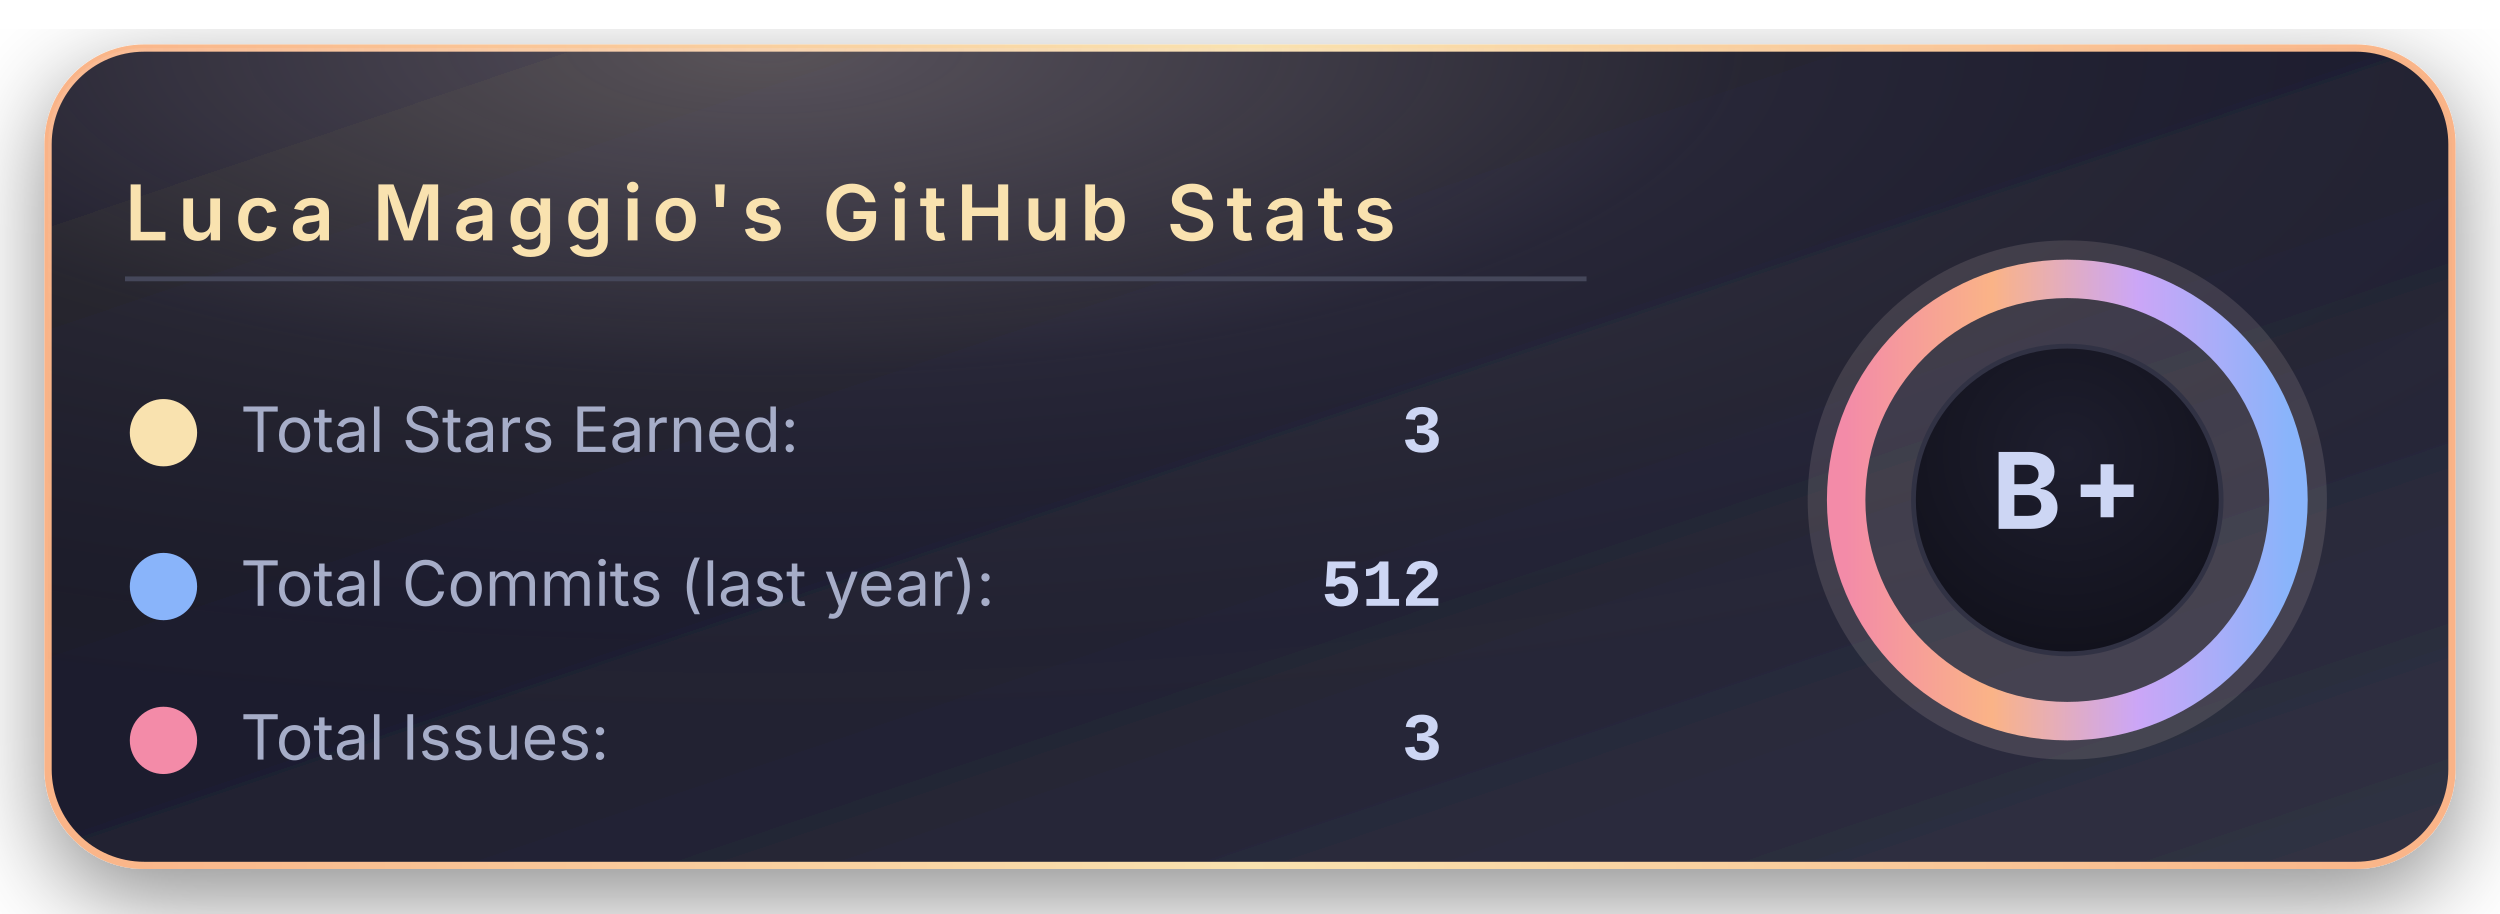
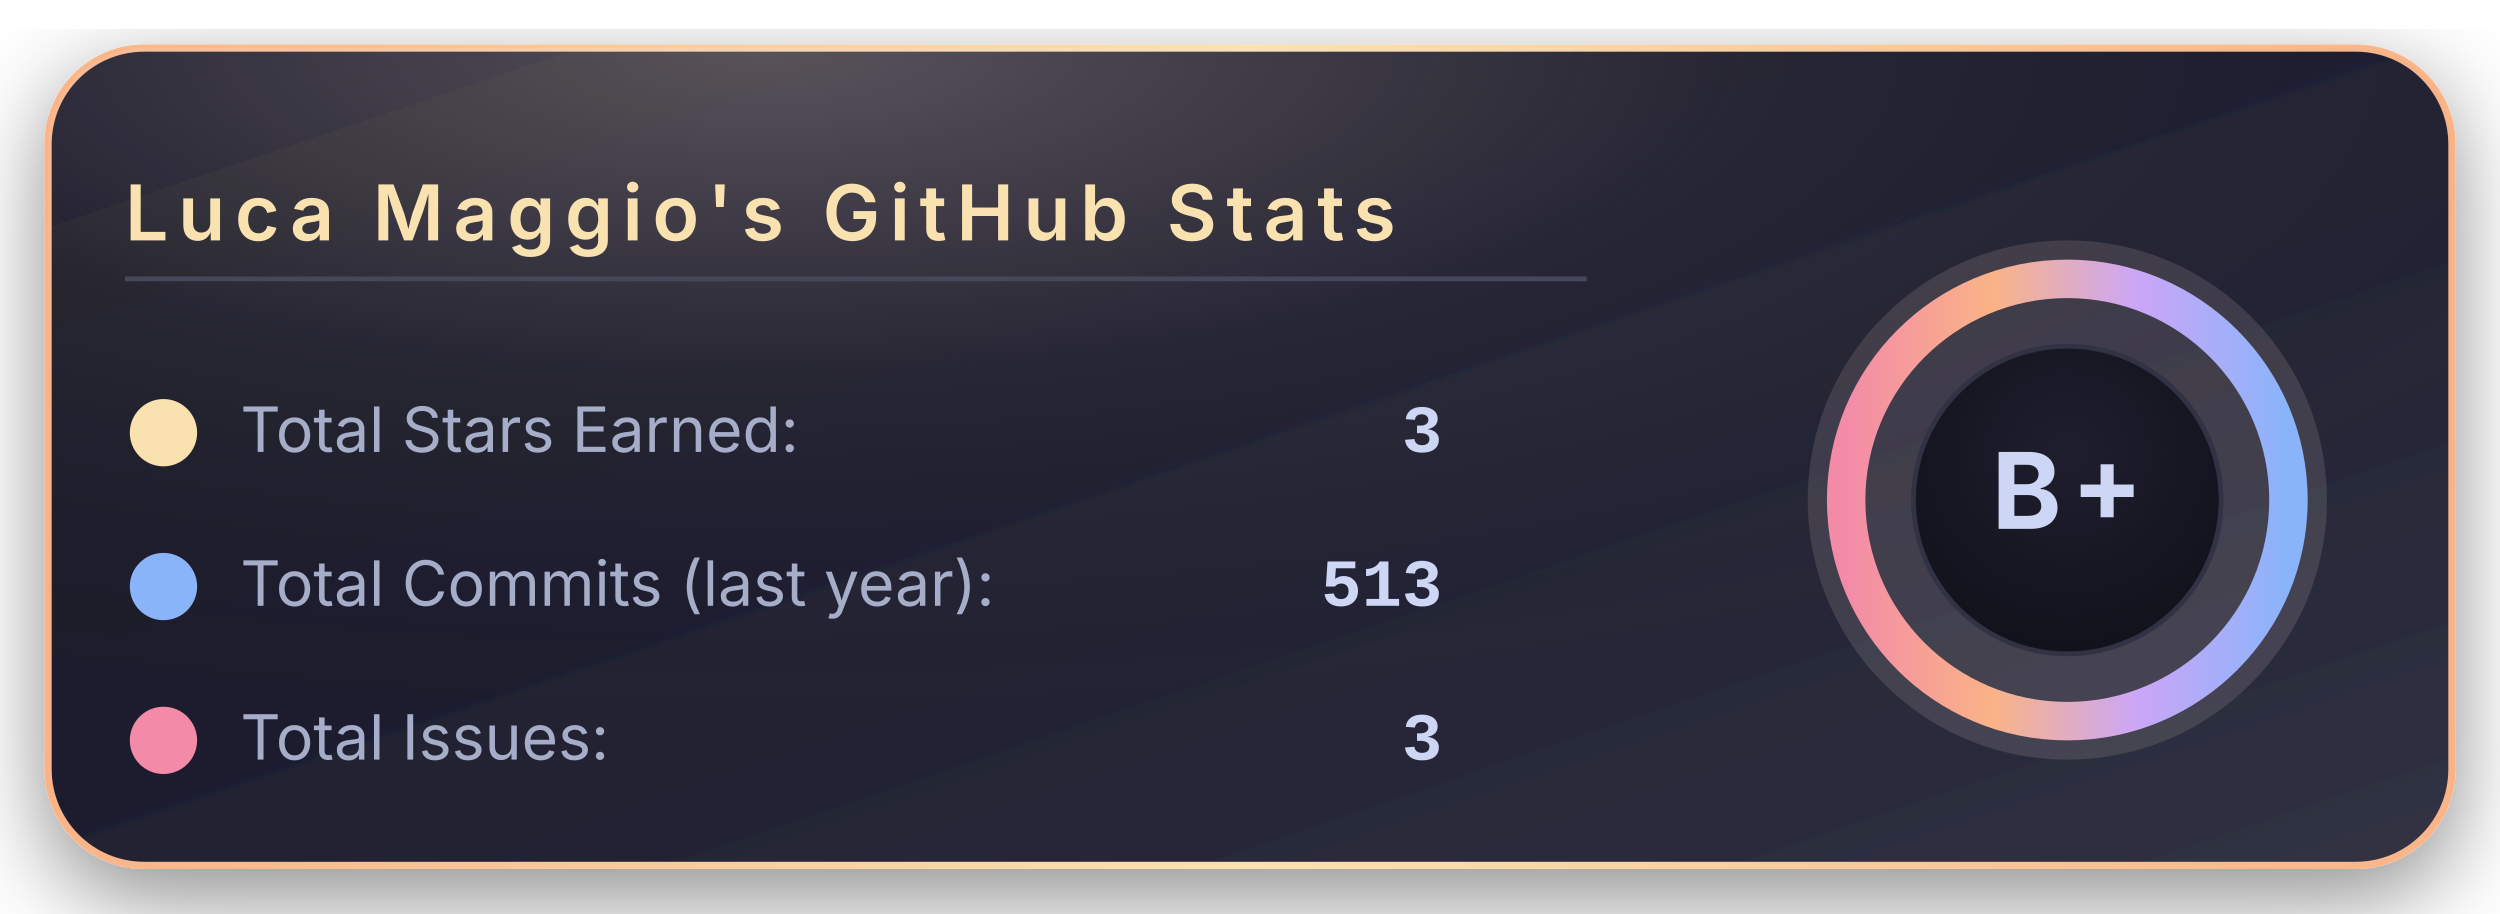
<svg xmlns="http://www.w3.org/2000/svg" width="520" height="190" viewBox="0 0 520 190">
  <defs>
    <linearGradient id="bgGradient" x1="0%" y1="0%" x2="100%" y2="100%">
      <stop offset="0%" stop-color="#181825" />
      <stop offset="45%" stop-color="#1e1e2e" />
      <stop offset="100%" stop-color="#313244" />
    </linearGradient>
    <linearGradient id="borderGradient" x1="0%" y1="0%" x2="100%" y2="0%">
      <stop offset="0%" stop-color="#fab387" />
      <stop offset="50%" stop-color="#f9e2af" />
      <stop offset="100%" stop-color="#fab387" />
    </linearGradient>
    <filter id="softShadow" x="-30%" y="-30%" width="160%" height="160%">
      <feDropShadow dx="0" dy="6" stdDeviation="10" flood-color="#000000" flood-opacity="0.45" />
    </filter>
    <radialGradient id="coffeeGlow" cx="30%" cy="0%" r="90%">
      <stop offset="0%" stop-color="#f5e0dc" stop-opacity="0.28" />
      <stop offset="45%" stop-color="#f5e0dc" stop-opacity="0.05" />
      <stop offset="100%" stop-color="#000000" stop-opacity="0" />
    </radialGradient>
    <radialGradient id="innerCircle" cx="50%" cy="35%" r="70%">
      <stop offset="0%" stop-color="#1e1e2e" />
      <stop offset="100%" stop-color="#11111b" />
    </radialGradient>
    <linearGradient id="ringGradient" x1="0%" y1="0%" x2="100%" y2="0%">
      <stop offset="0%" stop-color="#f38ba8" />
      <stop offset="33%" stop-color="#fab387" />
      <stop offset="66%" stop-color="#cba6f7" />
      <stop offset="100%" stop-color="#89b4fa" />
    </linearGradient>
  </defs>
  <rect x="10" y="10" rx="20" ry="20" width="500" height="170" fill="url(#bgGradient)" stroke="url(#borderGradient)" stroke-width="1.5" filter="url(#softShadow)" />
  <rect x="10" y="10" rx="20" ry="20" width="500" height="170" fill="url(#coffeeGlow)" />
  <text x="26" y="50" font-family="system-ui, -apple-system, BlinkMacSystemFont, 'Segoe UI', sans-serif" font-size="16" font-weight="600" letter-spacing="2" fill="#f9e2af">
      Luca Maggio's GitHub Stats
    </text>
  <line x1="26" y1="58" x2="330" y2="58" stroke="#45475a" stroke-width="1" />
  <circle cx="34" cy="90" r="7" fill="#f9e2af" />
  <text x="50" y="94" font-family="system-ui, -apple-system, BlinkMacSystemFont, 'Segoe UI', sans-serif" font-size="13" fill="#a6adc8">
      Total Stars Earned:
    </text>
  <text x="300" y="94" text-anchor="end" font-family="ui-monospace, SFMono-Regular, Menlo, Monaco, Consolas, 'Liberation Mono', 'Courier New', monospace" font-size="14" font-weight="600" fill="#cdd6f4">
      3
    </text>
  <circle cx="34" cy="122" r="7" fill="#89b4fa" />
  <text x="50" y="126" font-family="system-ui, -apple-system, BlinkMacSystemFont, 'Segoe UI', sans-serif" font-size="13" fill="#a6adc8">
      Total Commits (last year):
    </text>
  <text x="300" y="126" text-anchor="end" font-family="ui-monospace, SFMono-Regular, Menlo, Monaco, Consolas, 'Liberation Mono', 'Courier New', monospace" font-size="14" font-weight="600" fill="#cdd6f4">
-       512
+       513
    </text>
  <circle cx="34" cy="154" r="7" fill="#f38ba8" />
  <text x="50" y="158" font-family="system-ui, -apple-system, BlinkMacSystemFont, 'Segoe UI', sans-serif" font-size="13" fill="#a6adc8">
      Total Issues:
    </text>
  <text x="300" y="158" text-anchor="end" font-family="ui-monospace, SFMono-Regular, Menlo, Monaco, Consolas, 'Liberation Mono', 'Courier New', monospace" font-size="14" font-weight="600" fill="#cdd6f4">
      3
    </text>
  <g transform="translate(430, 104)">
    <circle cx="0" cy="0" r="54" fill="#f5e0dc" opacity="0.13" />
    <circle cx="0" cy="0" r="46" fill="none" stroke="url(#ringGradient)" stroke-width="8" />
    <circle cx="0" cy="0" r="32" fill="url(#innerCircle)" stroke="#313244" stroke-width="1" />
    <text x="0" y="6" text-anchor="middle" font-family="system-ui, -apple-system, BlinkMacSystemFont, 'Segoe UI', sans-serif" font-size="22" font-weight="700" letter-spacing="2" fill="#cdd6f4">
        B+
      </text>
  </g>
</svg>
